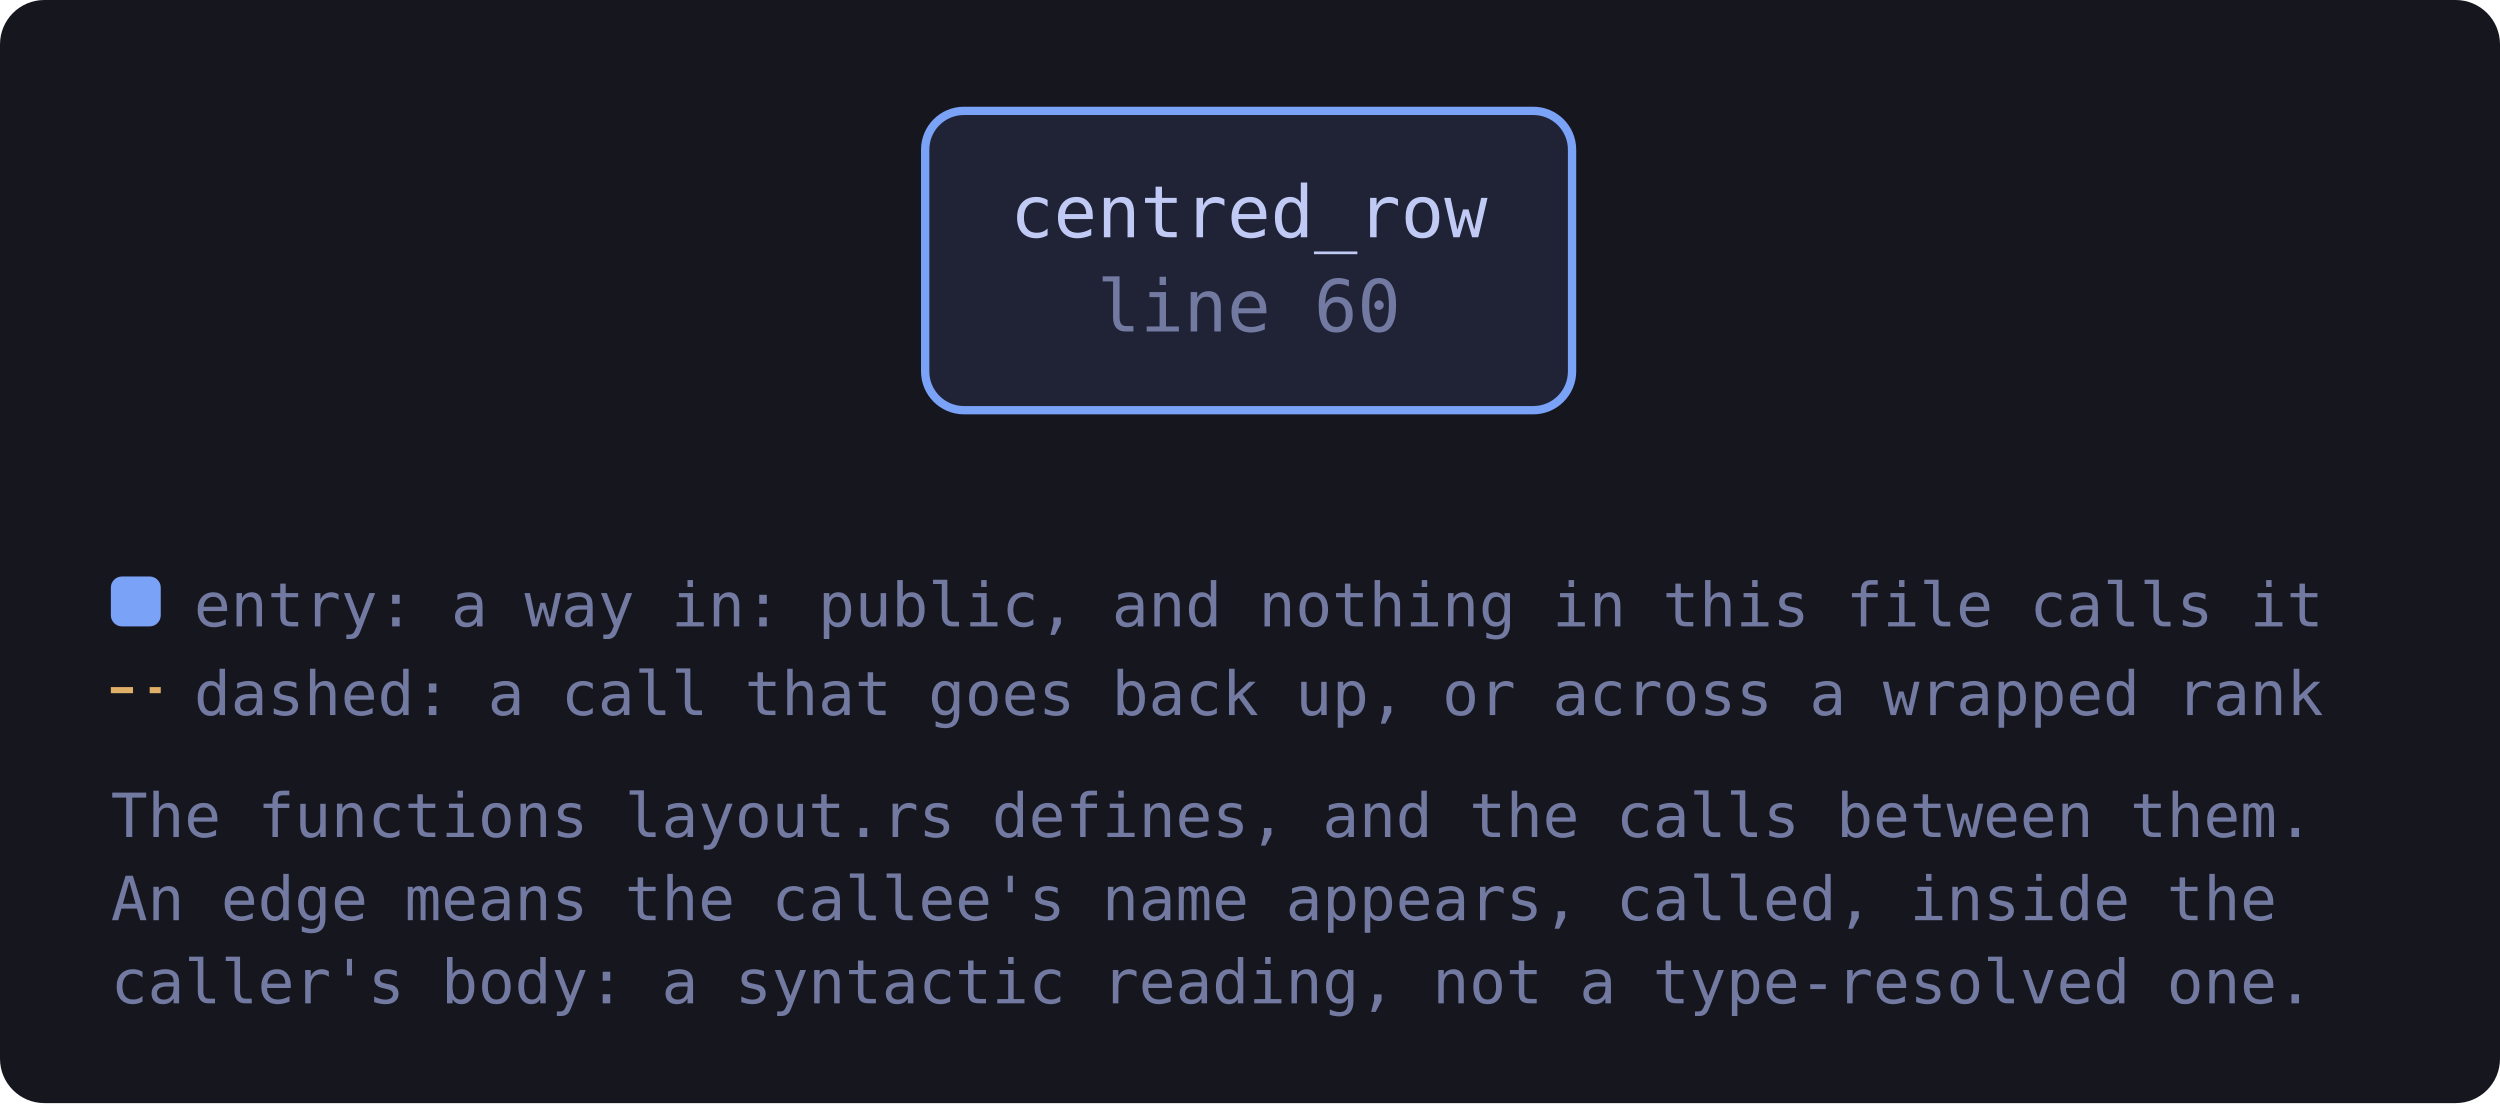
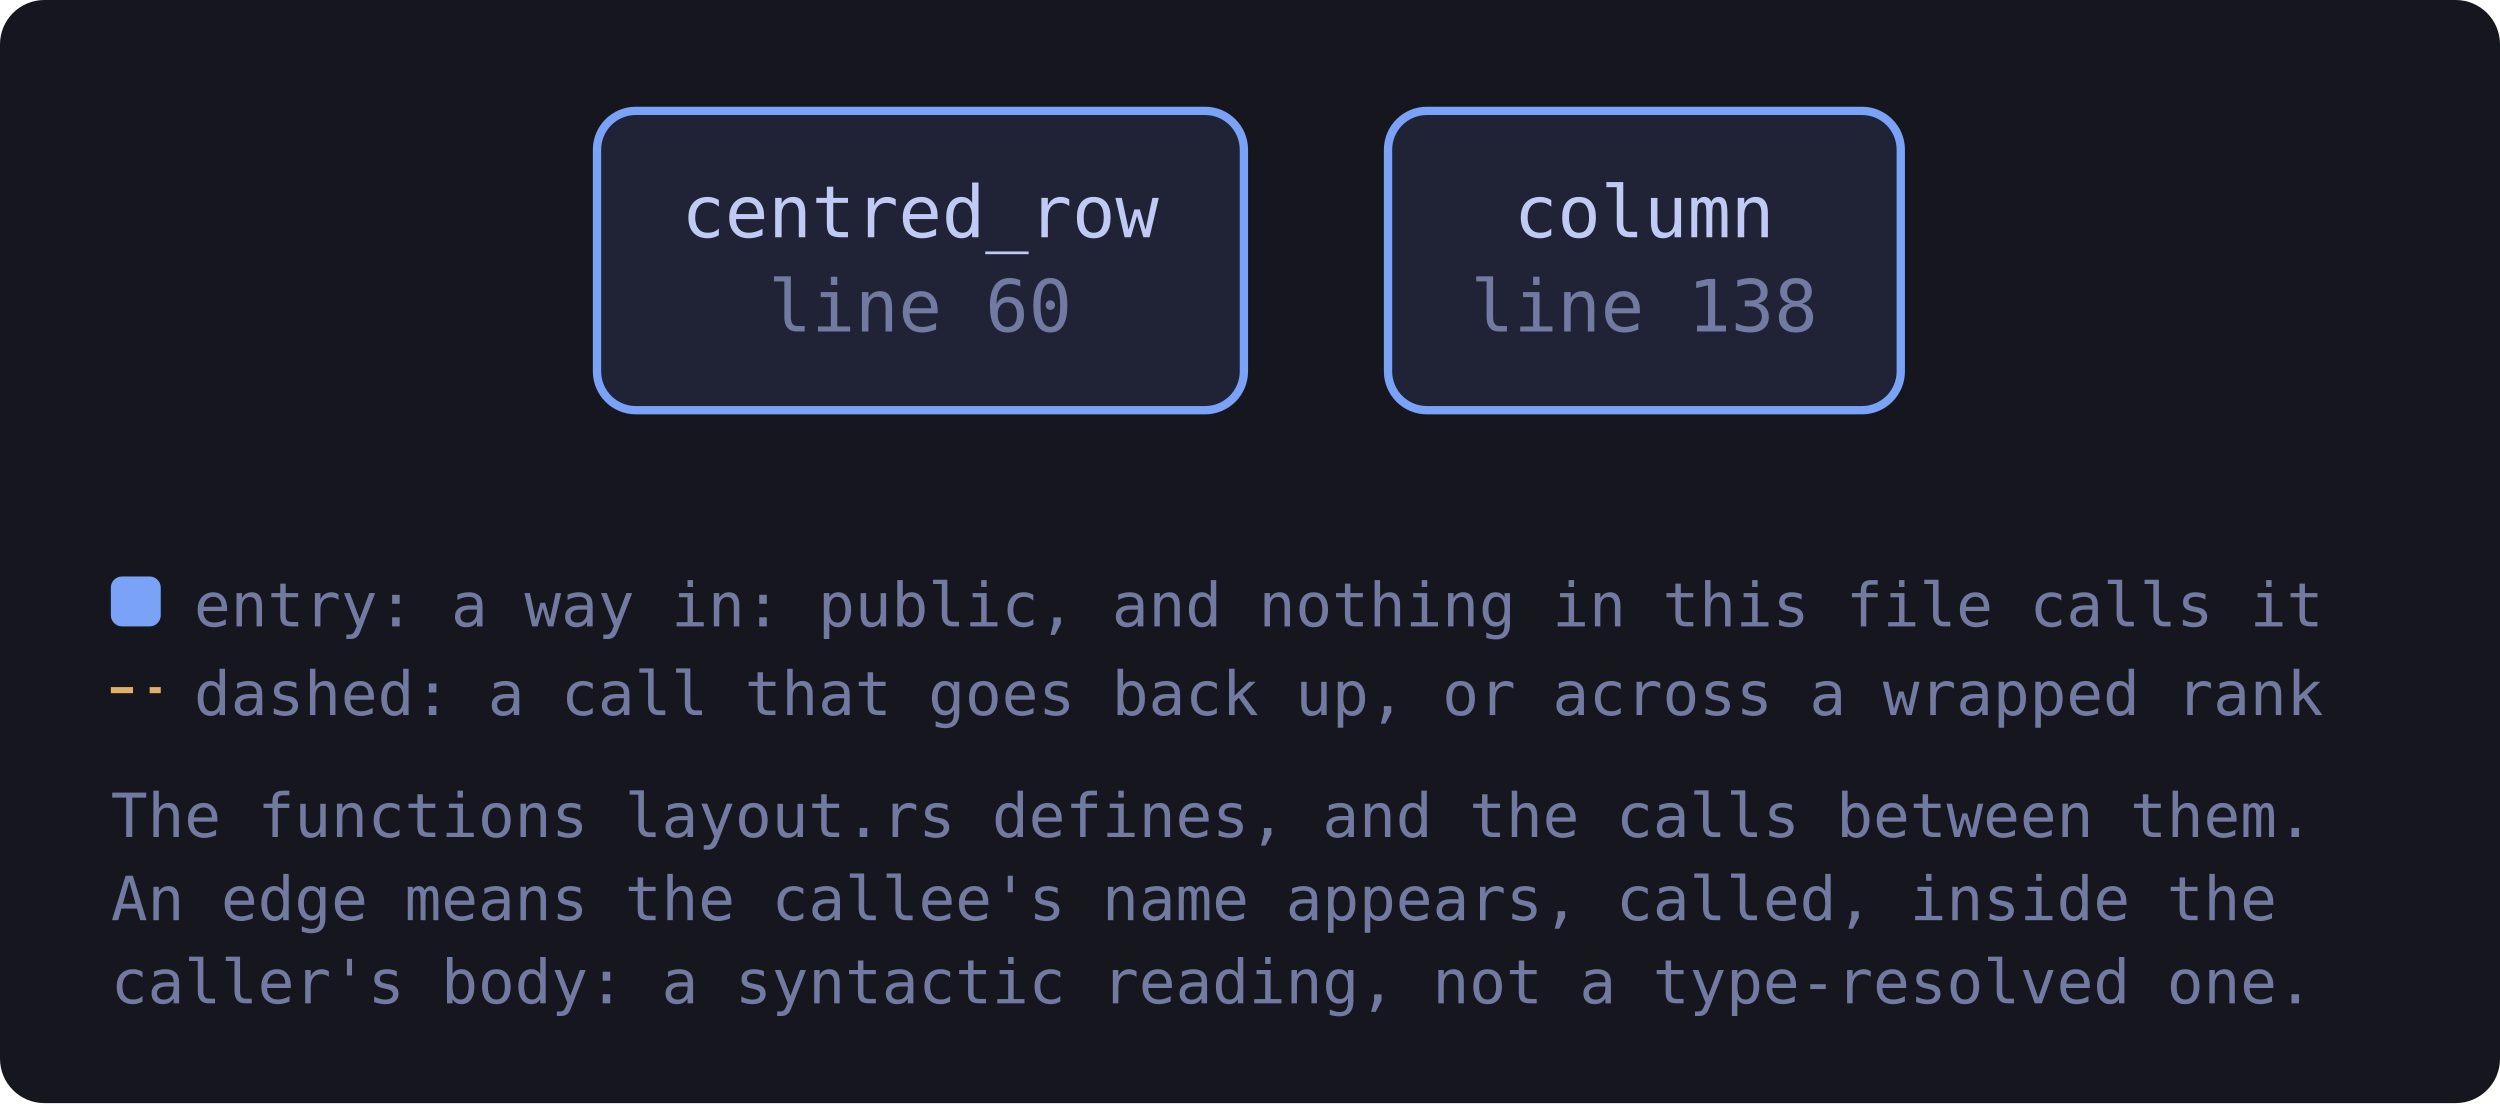
<svg xmlns="http://www.w3.org/2000/svg" viewBox="0 0 451 199" width="451" height="199" style="max-width:100%;height:auto" role="img" aria-label="flowchart">
  <defs>
    <marker id="a-muted" viewBox="0 0 8 8" refX="7" refY="4" markerWidth="7" markerHeight="7" orient="auto-start-reverse">
      <path d="M0 0 L8 4 L0 8 z" fill="var(--muted, #737aa2)" />
    </marker>
    <marker id="a-warn" viewBox="0 0 8 8" refX="7" refY="4" markerWidth="7" markerHeight="7" orient="auto-start-reverse">
      <path d="M0 0 L8 4 L0 8 z" fill="var(--warn, #e0af68)" />
    </marker>
    <marker id="a-accent" viewBox="0 0 8 8" refX="7" refY="4" markerWidth="7" markerHeight="7" orient="auto-start-reverse">
      <path d="M0 0 L8 4 L0 8 z" fill="var(--accent, #7aa2f7)" />
    </marker>
    <marker id="a-cyan" viewBox="0 0 8 8" refX="7" refY="4" markerWidth="7" markerHeight="7" orient="auto-start-reverse">
      <path d="M0 0 L8 4 L0 8 z" fill="var(--cyan, #7dcfff)" />
    </marker>
    <marker id="a-accent-2" viewBox="0 0 8 8" refX="7" refY="4" markerWidth="7" markerHeight="7" orient="auto-start-reverse">
      <path d="M0 0 L8 4 L0 8 z" fill="var(--accent-2, #bb9af7)" />
    </marker>
  </defs>
  <rect x="0" y="0" width="451" height="199" fill="var(--bg-inset, #16161e)" rx="8" />
  <a href="https://github.com/tilas01/veilvoice/blob/main/crates/veilvoice-gui/src/layout.rs#L60" target="_blank" rel="noopener noreferrer">
-     <rect x="166.9" y="20.0" width="116.7" height="54.0" rx="7" fill="var(--bg-soft, #1f2335)" stroke="var(--accent, #7aa2f7)" stroke-width="1.5" />
-     <text x="225.3" y="42.8" font-family="ui-monospace, SFMono-Regular, Menlo, Consolas, monospace" font-size="13" fill="var(--fg, #c0caf5)" text-anchor="middle">centred_row</text>
-     <text x="225.3" y="59.8" font-family="ui-monospace, SFMono-Regular, Menlo, Consolas, monospace" font-size="13" fill="var(--muted, #737aa2)" text-anchor="middle">line 60</text>
+     <rect x="107.7" y="20.0" width="116.7" height="54.0" rx="7" fill="var(--bg-soft, #1f2335)" stroke="var(--accent, #7aa2f7)" stroke-width="1.5" />
+     <text x="166.0" y="42.8" font-family="ui-monospace, SFMono-Regular, Menlo, Consolas, monospace" font-size="13" fill="var(--fg, #c0caf5)" text-anchor="middle">centred_row</text>
+     <text x="166.0" y="59.8" font-family="ui-monospace, SFMono-Regular, Menlo, Consolas, monospace" font-size="13" fill="var(--muted, #737aa2)" text-anchor="middle">line 60</text>
+   </a>
+   <a href="https://github.com/tilas01/veilvoice/blob/main/crates/veilvoice-gui/src/layout.rs#L138" target="_blank" rel="noopener noreferrer">
+     <rect x="250.4" y="20.0" width="92.5" height="54.0" rx="7" fill="var(--bg-soft, #1f2335)" stroke="var(--accent, #7aa2f7)" stroke-width="1.5" />
+     <text x="296.6" y="42.8" font-family="ui-monospace, SFMono-Regular, Menlo, Consolas, monospace" font-size="13" fill="var(--fg, #c0caf5)" text-anchor="middle">column</text>
+     <text x="296.6" y="59.8" font-family="ui-monospace, SFMono-Regular, Menlo, Consolas, monospace" font-size="13" fill="var(--muted, #737aa2)" text-anchor="middle">line 138</text>
  </a>
  <rect x="20.0" y="104.0" width="9" height="9" rx="2" fill="var(--accent, #7aa2f7)" />
  <text x="35.0" y="113.0" font-family="ui-monospace, SFMono-Regular, Menlo, Consolas, monospace" font-size="11" fill="var(--muted, #737aa2)">entry: a way in: public, and nothing in this file calls it</text>
  <path d="M20.0 124.5 L29.0 124.5" stroke="var(--warn, #e0af68)" stroke-width="1.1" stroke-dasharray="4 3" />
  <text x="35.0" y="129.0" font-family="ui-monospace, SFMono-Regular, Menlo, Consolas, monospace" font-size="11" fill="var(--muted, #737aa2)">dashed: a call that goes back up, or across a wrapped rank</text>
  <text x="20.0" y="151.0" font-family="ui-monospace, SFMono-Regular, Menlo, Consolas, monospace" font-size="11" fill="var(--muted, #737aa2)">The functions layout.rs defines, and the calls between them.</text>
  <text x="20.0" y="166.0" font-family="ui-monospace, SFMono-Regular, Menlo, Consolas, monospace" font-size="11" fill="var(--muted, #737aa2)">An edge means the callee's name appears, called, inside the</text>
  <text x="20.0" y="181.0" font-family="ui-monospace, SFMono-Regular, Menlo, Consolas, monospace" font-size="11" fill="var(--muted, #737aa2)">caller's body: a syntactic reading, not a type-resolved one.</text>
</svg>
